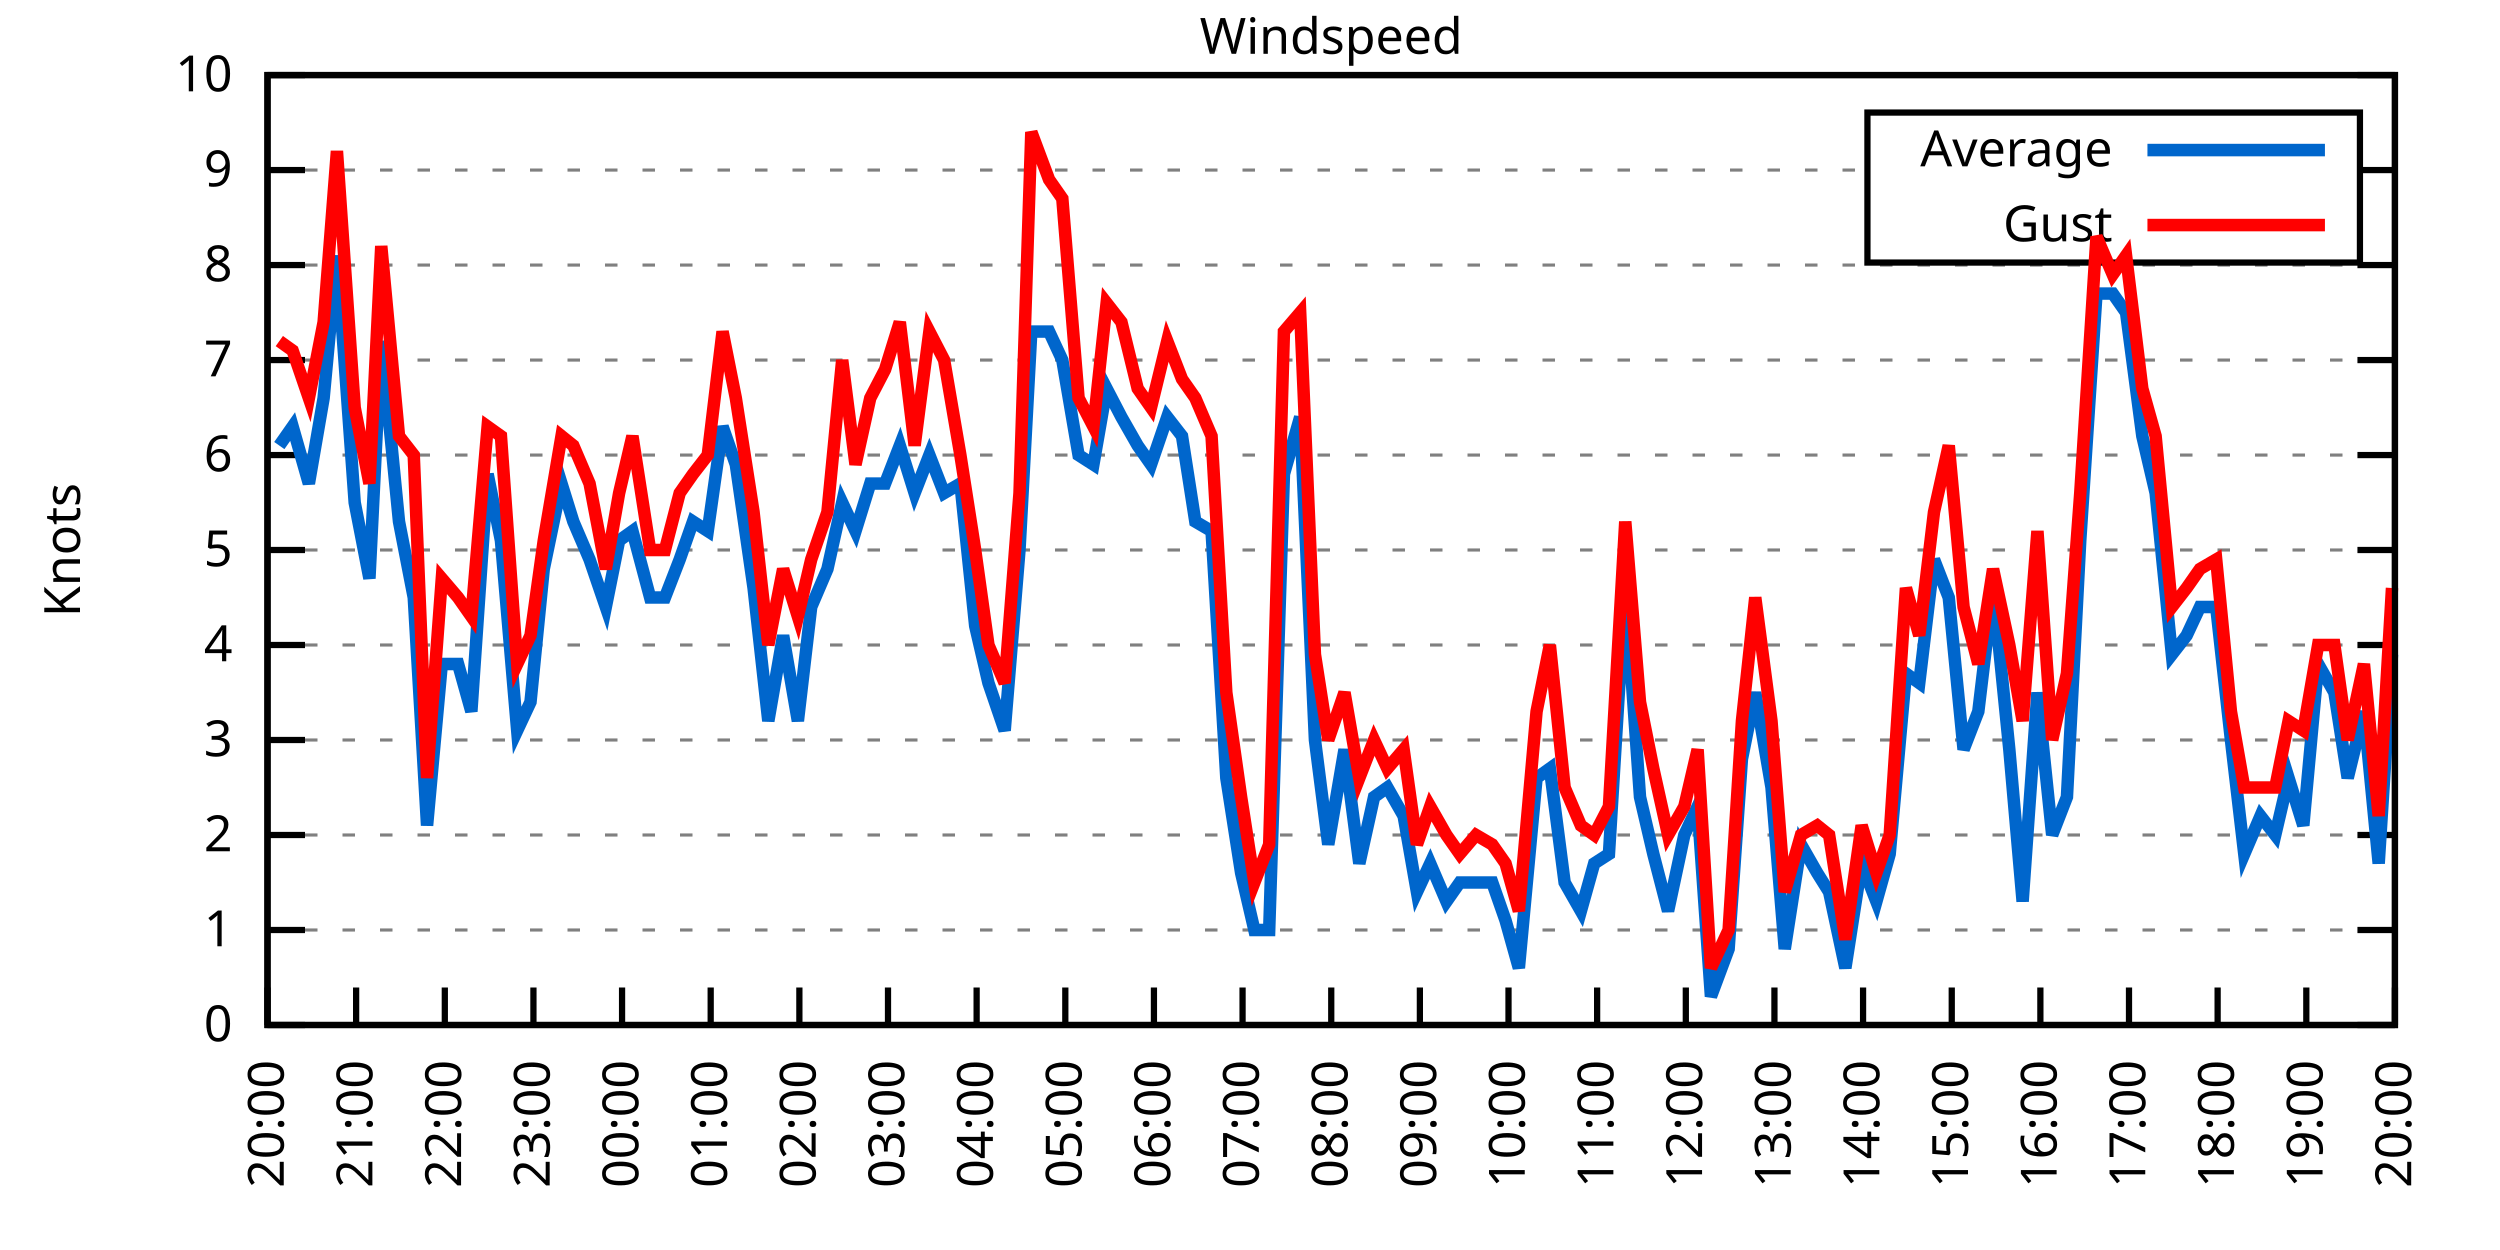
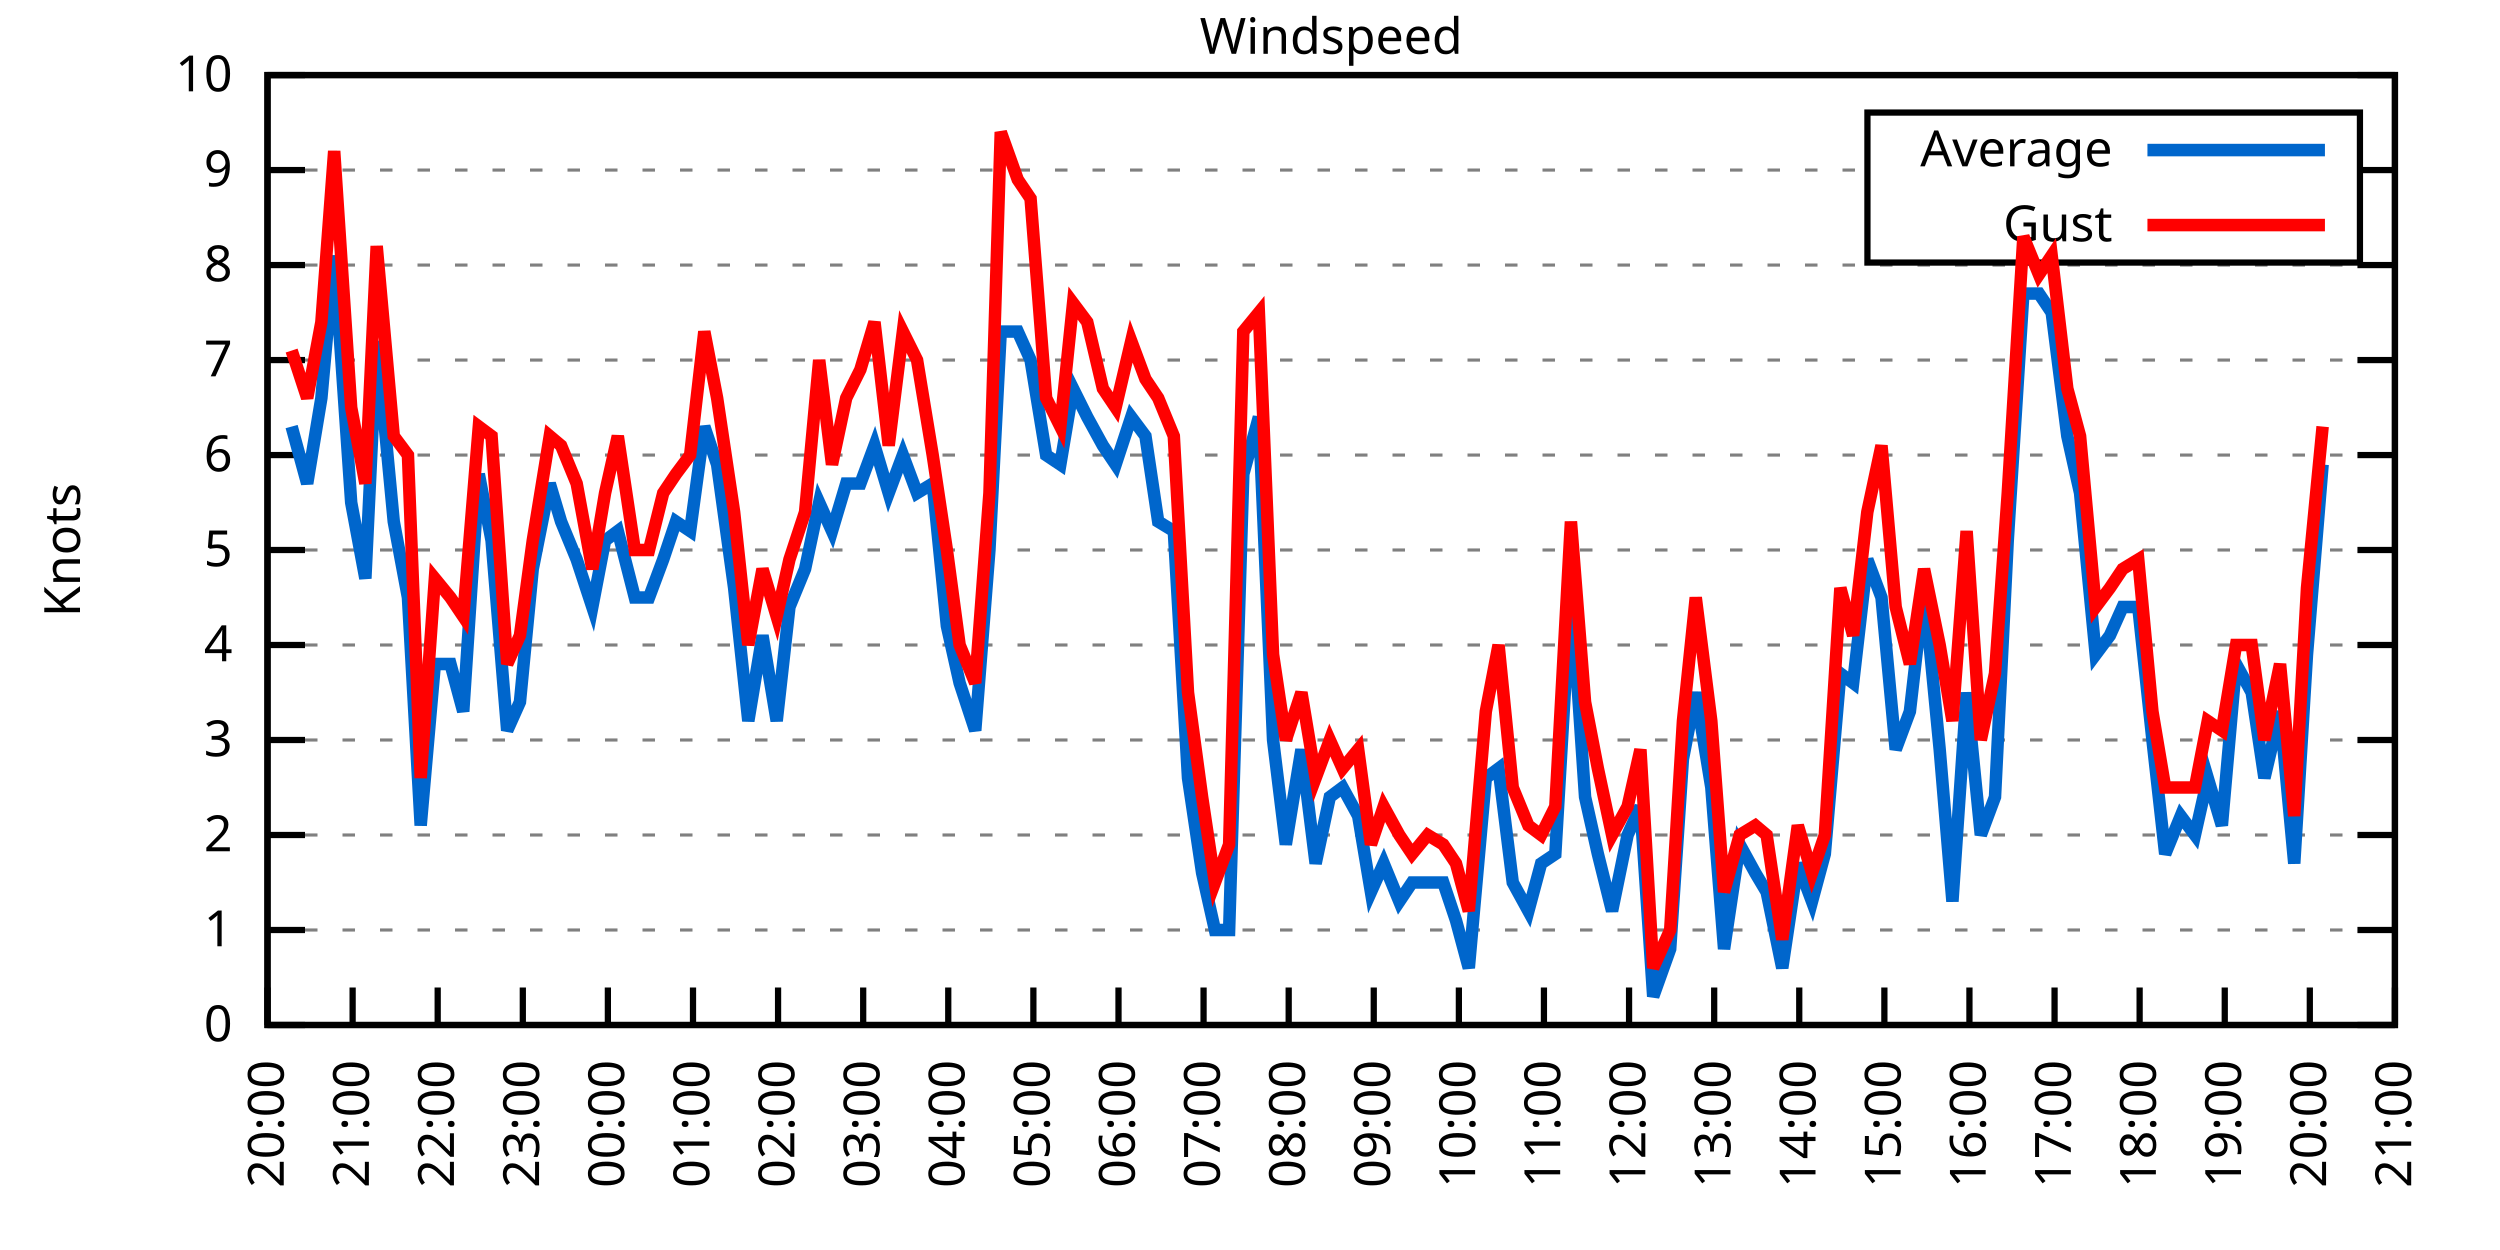
<svg xmlns="http://www.w3.org/2000/svg" xmlns:xlink="http://www.w3.org/1999/xlink" width="400" height="200" viewBox="0 0 400 200">
  <g id="gnuplot_canvas">
    <rect x="0" y="0" width="400" height="200" fill="none" />
    <defs>
      <circle id="gpDot" r="0.5" stroke-width="0.5" stroke="currentColor" />
      <path id="gpPt0" stroke-width="0.333" stroke="currentColor" d="M-1,0 h2 M0,-1 v2" />
      <path id="gpPt1" stroke-width="0.333" stroke="currentColor" d="M-1,-1 L1,1 M1,-1 L-1,1" />
      <path id="gpPt2" stroke-width="0.333" stroke="currentColor" d="M-1,0 L1,0 M0,-1 L0,1 M-1,-1 L1,1 M-1,1 L1,-1" />
      <rect id="gpPt3" stroke-width="0.333" stroke="currentColor" x="-1" y="-1" width="2" height="2" />
      <rect id="gpPt4" stroke-width="0.333" stroke="currentColor" fill="currentColor" x="-1" y="-1" width="2" height="2" />
      <circle id="gpPt5" stroke-width="0.333" stroke="currentColor" cx="0" cy="0" r="1" />
      <use xlink:href="#gpPt5" id="gpPt6" fill="currentColor" stroke="none" />
      <path id="gpPt7" stroke-width="0.333" stroke="currentColor" d="M0,-1.33 L-1.33,0.67 L1.33,0.67 z" />
      <use xlink:href="#gpPt7" id="gpPt8" fill="currentColor" stroke="none" />
      <use xlink:href="#gpPt7" id="gpPt9" stroke="currentColor" transform="rotate(180)" />
      <use xlink:href="#gpPt9" id="gpPt10" fill="currentColor" stroke="none" />
      <use xlink:href="#gpPt3" id="gpPt11" stroke="currentColor" transform="rotate(45)" />
      <use xlink:href="#gpPt11" id="gpPt12" fill="currentColor" stroke="none" />
      <path id="gpPt13" stroke-width="0.333" stroke="currentColor" d="M0,1.330 L1.265,0.411 L0.782,-1.067 L-0.782,-1.076 L-1.265,0.411 z" />
      <use xlink:href="#gpPt13" id="gpPt14" fill="currentColor" stroke="none" />
      <filter id="textbox" filterUnits="objectBoundingBox" x="0" y="0" height="1" width="1">
        <feFlood flood-color="white" flood-opacity="1" result="bgnd" />
        <feComposite in="SourceGraphic" in2="bgnd" operator="atop" />
      </filter>
      <filter id="greybox" filterUnits="objectBoundingBox" x="0" y="0" height="1" width="1">
        <feFlood flood-color="lightgrey" flood-opacity="1" result="grey" />
        <feComposite in="SourceGraphic" in2="grey" operator="atop" />
      </filter>
    </defs>
    <g fill="none" color="white" stroke="currentColor" stroke-width="1.00" stroke-linecap="butt" stroke-linejoin="miter">
</g>
    <g fill="none" color="black" stroke="currentColor" stroke-width="1.00" stroke-linecap="butt" stroke-linejoin="miter">
      <g stroke="none" shape-rendering="crispEdges">
        <polygon fill="rgb(255, 255, 255)" points="42.80,164.00 383.18,164.00 383.18,12.02 42.80,12.02 " />
      </g>
    </g>
    <g fill="none" color="black" stroke="currentColor" stroke-width="1.00" stroke-linecap="butt" stroke-linejoin="miter">
</g>
    <g fill="none" color="black" stroke="black" stroke-width="0.50" stroke-linecap="butt" stroke-linejoin="miter">
</g>
    <g fill="none" color="gray" stroke="currentColor" stroke-width="0.50" stroke-linecap="butt" stroke-linejoin="miter">
      <path stroke="gray" stroke-dasharray="2,4" class="gridline" d="M42.80,164.00 L383.19,164.00  " />
    </g>
    <g fill="none" color="gray" stroke="gray" stroke-width="1.00" stroke-linecap="butt" stroke-linejoin="miter">
</g>
    <g fill="none" color="black" stroke="currentColor" stroke-width="1.00" stroke-linecap="butt" stroke-linejoin="miter">
      <path stroke="black" d="M42.80,164.00 L48.80,164.00 M383.19,164.00 L377.19,164.00  " />
      <g transform="translate(37.20,166.60)" stroke="none" fill="black" font-family="Sans" font-size="8.00" text-anchor="end">
        <text>
          <tspan font-family="Sans"> 0</tspan>
        </text>
      </g>
    </g>
    <g fill="none" color="black" stroke="currentColor" stroke-width="1.00" stroke-linecap="butt" stroke-linejoin="miter">
</g>
    <g fill="none" color="black" stroke="black" stroke-width="0.50" stroke-linecap="butt" stroke-linejoin="miter">
</g>
    <g fill="none" color="gray" stroke="currentColor" stroke-width="0.50" stroke-linecap="butt" stroke-linejoin="miter">
      <path stroke="gray" stroke-dasharray="2,4" class="gridline" d="M42.80,148.80 L383.19,148.80  " />
    </g>
    <g fill="none" color="gray" stroke="gray" stroke-width="1.00" stroke-linecap="butt" stroke-linejoin="miter">
</g>
    <g fill="none" color="black" stroke="currentColor" stroke-width="1.00" stroke-linecap="butt" stroke-linejoin="miter">
      <path stroke="black" d="M42.80,148.80 L48.80,148.80 M383.19,148.80 L377.19,148.80  " />
      <g transform="translate(37.20,151.40)" stroke="none" fill="black" font-family="Sans" font-size="8.00" text-anchor="end">
        <text>
          <tspan font-family="Sans"> 1</tspan>
        </text>
      </g>
    </g>
    <g fill="none" color="black" stroke="currentColor" stroke-width="1.00" stroke-linecap="butt" stroke-linejoin="miter">
</g>
    <g fill="none" color="black" stroke="black" stroke-width="0.50" stroke-linecap="butt" stroke-linejoin="miter">
</g>
    <g fill="none" color="gray" stroke="currentColor" stroke-width="0.50" stroke-linecap="butt" stroke-linejoin="miter">
      <path stroke="gray" stroke-dasharray="2,4" class="gridline" d="M42.80,133.60 L383.19,133.60  " />
    </g>
    <g fill="none" color="gray" stroke="gray" stroke-width="1.00" stroke-linecap="butt" stroke-linejoin="miter">
</g>
    <g fill="none" color="black" stroke="currentColor" stroke-width="1.00" stroke-linecap="butt" stroke-linejoin="miter">
      <path stroke="black" d="M42.80,133.60 L48.80,133.60 M383.19,133.60 L377.19,133.60  " />
      <g transform="translate(37.20,136.20)" stroke="none" fill="black" font-family="Sans" font-size="8.00" text-anchor="end">
        <text>
          <tspan font-family="Sans"> 2</tspan>
        </text>
      </g>
    </g>
    <g fill="none" color="black" stroke="currentColor" stroke-width="1.00" stroke-linecap="butt" stroke-linejoin="miter">
</g>
    <g fill="none" color="black" stroke="black" stroke-width="0.50" stroke-linecap="butt" stroke-linejoin="miter">
</g>
    <g fill="none" color="gray" stroke="currentColor" stroke-width="0.50" stroke-linecap="butt" stroke-linejoin="miter">
      <path stroke="gray" stroke-dasharray="2,4" class="gridline" d="M42.80,118.40 L383.19,118.40  " />
    </g>
    <g fill="none" color="gray" stroke="gray" stroke-width="1.00" stroke-linecap="butt" stroke-linejoin="miter">
</g>
    <g fill="none" color="black" stroke="currentColor" stroke-width="1.00" stroke-linecap="butt" stroke-linejoin="miter">
      <path stroke="black" d="M42.80,118.40 L48.80,118.40 M383.19,118.40 L377.19,118.40  " />
      <g transform="translate(37.20,121.00)" stroke="none" fill="black" font-family="Sans" font-size="8.00" text-anchor="end">
        <text>
          <tspan font-family="Sans"> 3</tspan>
        </text>
      </g>
    </g>
    <g fill="none" color="black" stroke="currentColor" stroke-width="1.00" stroke-linecap="butt" stroke-linejoin="miter">
</g>
    <g fill="none" color="black" stroke="black" stroke-width="0.50" stroke-linecap="butt" stroke-linejoin="miter">
</g>
    <g fill="none" color="gray" stroke="currentColor" stroke-width="0.50" stroke-linecap="butt" stroke-linejoin="miter">
      <path stroke="gray" stroke-dasharray="2,4" class="gridline" d="M42.80,103.20 L383.19,103.20  " />
    </g>
    <g fill="none" color="gray" stroke="gray" stroke-width="1.00" stroke-linecap="butt" stroke-linejoin="miter">
</g>
    <g fill="none" color="black" stroke="currentColor" stroke-width="1.00" stroke-linecap="butt" stroke-linejoin="miter">
      <path stroke="black" d="M42.80,103.20 L48.80,103.20 M383.19,103.20 L377.19,103.20  " />
      <g transform="translate(37.20,105.80)" stroke="none" fill="black" font-family="Sans" font-size="8.00" text-anchor="end">
        <text>
          <tspan font-family="Sans"> 4</tspan>
        </text>
      </g>
    </g>
    <g fill="none" color="black" stroke="currentColor" stroke-width="1.00" stroke-linecap="butt" stroke-linejoin="miter">
</g>
    <g fill="none" color="black" stroke="black" stroke-width="0.50" stroke-linecap="butt" stroke-linejoin="miter">
</g>
    <g fill="none" color="gray" stroke="currentColor" stroke-width="0.50" stroke-linecap="butt" stroke-linejoin="miter">
      <path stroke="gray" stroke-dasharray="2,4" class="gridline" d="M42.80,88.00 L383.19,88.00  " />
    </g>
    <g fill="none" color="gray" stroke="gray" stroke-width="1.00" stroke-linecap="butt" stroke-linejoin="miter">
</g>
    <g fill="none" color="black" stroke="currentColor" stroke-width="1.00" stroke-linecap="butt" stroke-linejoin="miter">
      <path stroke="black" d="M42.80,88.00 L48.80,88.00 M383.19,88.00 L377.19,88.00  " />
      <g transform="translate(37.20,90.60)" stroke="none" fill="black" font-family="Sans" font-size="8.00" text-anchor="end">
        <text>
          <tspan font-family="Sans"> 5</tspan>
        </text>
      </g>
    </g>
    <g fill="none" color="black" stroke="currentColor" stroke-width="1.00" stroke-linecap="butt" stroke-linejoin="miter">
</g>
    <g fill="none" color="black" stroke="black" stroke-width="0.50" stroke-linecap="butt" stroke-linejoin="miter">
</g>
    <g fill="none" color="gray" stroke="currentColor" stroke-width="0.50" stroke-linecap="butt" stroke-linejoin="miter">
      <path stroke="gray" stroke-dasharray="2,4" class="gridline" d="M42.80,72.81 L383.19,72.81  " />
    </g>
    <g fill="none" color="gray" stroke="gray" stroke-width="1.00" stroke-linecap="butt" stroke-linejoin="miter">
</g>
    <g fill="none" color="black" stroke="currentColor" stroke-width="1.00" stroke-linecap="butt" stroke-linejoin="miter">
      <path stroke="black" d="M42.80,72.81 L48.80,72.81 M383.19,72.81 L377.19,72.81  " />
      <g transform="translate(37.20,75.41)" stroke="none" fill="black" font-family="Sans" font-size="8.00" text-anchor="end">
        <text>
          <tspan font-family="Sans"> 6</tspan>
        </text>
      </g>
    </g>
    <g fill="none" color="black" stroke="currentColor" stroke-width="1.00" stroke-linecap="butt" stroke-linejoin="miter">
</g>
    <g fill="none" color="black" stroke="black" stroke-width="0.50" stroke-linecap="butt" stroke-linejoin="miter">
</g>
    <g fill="none" color="gray" stroke="currentColor" stroke-width="0.50" stroke-linecap="butt" stroke-linejoin="miter">
      <path stroke="gray" stroke-dasharray="2,4" class="gridline" d="M42.80,57.61 L383.19,57.61  " />
    </g>
    <g fill="none" color="gray" stroke="gray" stroke-width="1.00" stroke-linecap="butt" stroke-linejoin="miter">
</g>
    <g fill="none" color="black" stroke="currentColor" stroke-width="1.00" stroke-linecap="butt" stroke-linejoin="miter">
      <path stroke="black" d="M42.80,57.61 L48.80,57.61 M383.19,57.61 L377.19,57.61  " />
      <g transform="translate(37.20,60.21)" stroke="none" fill="black" font-family="Sans" font-size="8.00" text-anchor="end">
        <text>
          <tspan font-family="Sans"> 7</tspan>
        </text>
      </g>
    </g>
    <g fill="none" color="black" stroke="currentColor" stroke-width="1.00" stroke-linecap="butt" stroke-linejoin="miter">
</g>
    <g fill="none" color="black" stroke="black" stroke-width="0.50" stroke-linecap="butt" stroke-linejoin="miter">
</g>
    <g fill="none" color="gray" stroke="currentColor" stroke-width="0.50" stroke-linecap="butt" stroke-linejoin="miter">
      <path stroke="gray" stroke-dasharray="2,4" class="gridline" d="M42.80,42.41 L383.19,42.41  " />
    </g>
    <g fill="none" color="gray" stroke="gray" stroke-width="1.00" stroke-linecap="butt" stroke-linejoin="miter">
</g>
    <g fill="none" color="black" stroke="currentColor" stroke-width="1.00" stroke-linecap="butt" stroke-linejoin="miter">
      <path stroke="black" d="M42.80,42.41 L48.80,42.41 M383.19,42.41 L377.19,42.41  " />
      <g transform="translate(37.20,45.01)" stroke="none" fill="black" font-family="Sans" font-size="8.00" text-anchor="end">
        <text>
          <tspan font-family="Sans"> 8</tspan>
        </text>
      </g>
    </g>
    <g fill="none" color="black" stroke="currentColor" stroke-width="1.00" stroke-linecap="butt" stroke-linejoin="miter">
</g>
    <g fill="none" color="black" stroke="black" stroke-width="0.50" stroke-linecap="butt" stroke-linejoin="miter">
</g>
    <g fill="none" color="gray" stroke="currentColor" stroke-width="0.50" stroke-linecap="butt" stroke-linejoin="miter">
      <path stroke="gray" stroke-dasharray="2,4" class="gridline" d="M42.80,27.21 L298.79,27.21 M377.59,27.21 L383.19,27.21  " />
    </g>
    <g fill="none" color="gray" stroke="gray" stroke-width="1.00" stroke-linecap="butt" stroke-linejoin="miter">
</g>
    <g fill="none" color="black" stroke="currentColor" stroke-width="1.00" stroke-linecap="butt" stroke-linejoin="miter">
      <path stroke="black" d="M42.80,27.21 L48.80,27.21 M383.19,27.21 L377.19,27.21  " />
      <g transform="translate(37.20,29.81)" stroke="none" fill="black" font-family="Sans" font-size="8.00" text-anchor="end">
        <text>
          <tspan font-family="Sans"> 9</tspan>
        </text>
      </g>
    </g>
    <g fill="none" color="black" stroke="currentColor" stroke-width="1.00" stroke-linecap="butt" stroke-linejoin="miter">
</g>
    <g fill="none" color="black" stroke="black" stroke-width="0.50" stroke-linecap="butt" stroke-linejoin="miter">
</g>
    <g fill="none" color="gray" stroke="currentColor" stroke-width="0.50" stroke-linecap="butt" stroke-linejoin="miter">
      <path stroke="gray" stroke-dasharray="2,4" class="gridline" d="M42.80,12.01 L383.19,12.01  " />
    </g>
    <g fill="none" color="gray" stroke="gray" stroke-width="1.00" stroke-linecap="butt" stroke-linejoin="miter">
</g>
    <g fill="none" color="black" stroke="currentColor" stroke-width="1.00" stroke-linecap="butt" stroke-linejoin="miter">
      <path stroke="black" d="M42.80,12.01 L48.80,12.01 M383.19,12.01 L377.19,12.01  " />
      <g transform="translate(37.20,14.61)" stroke="none" fill="black" font-family="Sans" font-size="8.00" text-anchor="end">
        <text>
          <tspan font-family="Sans"> 10</tspan>
        </text>
      </g>
    </g>
    <g fill="none" color="black" stroke="currentColor" stroke-width="1.00" stroke-linecap="butt" stroke-linejoin="miter">
      <path stroke="black" d="M42.80,164.00 L42.80,158.00  " />
      <g transform="translate(45.40,169.60) rotate(270.00)" stroke="none" fill="black" font-family="Sans" font-size="8.00" text-anchor="end">
        <text>
          <tspan font-family="Sans">20:00</tspan>
        </text>
      </g>
    </g>
    <g fill="none" color="black" stroke="currentColor" stroke-width="1.00" stroke-linecap="butt" stroke-linejoin="miter">
-       <path stroke="black" d="M56.98,164.00 L56.98,158.00  " />
-       <g transform="translate(59.58,169.60) rotate(270.00)" stroke="none" fill="black" font-family="Sans" font-size="8.00" text-anchor="end">
+       <path stroke="black" d="M56.42,164.00 L56.42,158.00  " />
+       <g transform="translate(59.02,169.60) rotate(270.00)" stroke="none" fill="black" font-family="Sans" font-size="8.00" text-anchor="end">
        <text>
          <tspan font-family="Sans">21:00</tspan>
        </text>
      </g>
    </g>
    <g fill="none" color="black" stroke="currentColor" stroke-width="1.00" stroke-linecap="butt" stroke-linejoin="miter">
-       <path stroke="black" d="M71.17,164.00 L71.17,158.00  " />
-       <g transform="translate(73.77,169.60) rotate(270.00)" stroke="none" fill="black" font-family="Sans" font-size="8.00" text-anchor="end">
+       <path stroke="black" d="M70.03,164.00 L70.03,158.00  " />
+       <g transform="translate(72.63,169.60) rotate(270.00)" stroke="none" fill="black" font-family="Sans" font-size="8.00" text-anchor="end">
        <text>
          <tspan font-family="Sans">22:00</tspan>
        </text>
      </g>
    </g>
    <g fill="none" color="black" stroke="currentColor" stroke-width="1.00" stroke-linecap="butt" stroke-linejoin="miter">
-       <path stroke="black" d="M85.35,164.00 L85.35,158.00  " />
-       <g transform="translate(87.95,169.60) rotate(270.00)" stroke="none" fill="black" font-family="Sans" font-size="8.00" text-anchor="end">
+       <path stroke="black" d="M83.65,164.00 L83.65,158.00  " />
+       <g transform="translate(86.25,169.60) rotate(270.00)" stroke="none" fill="black" font-family="Sans" font-size="8.00" text-anchor="end">
        <text>
          <tspan font-family="Sans">23:00</tspan>
        </text>
      </g>
    </g>
    <g fill="none" color="black" stroke="currentColor" stroke-width="1.00" stroke-linecap="butt" stroke-linejoin="miter">
-       <path stroke="black" d="M99.53,164.00 L99.53,158.00  " />
-       <g transform="translate(102.13,169.60) rotate(270.00)" stroke="none" fill="black" font-family="Sans" font-size="8.00" text-anchor="end">
+       <path stroke="black" d="M97.26,164.00 L97.26,158.00  " />
+       <g transform="translate(99.86,169.60) rotate(270.00)" stroke="none" fill="black" font-family="Sans" font-size="8.00" text-anchor="end">
        <text>
          <tspan font-family="Sans">00:00</tspan>
        </text>
      </g>
    </g>
    <g fill="none" color="black" stroke="currentColor" stroke-width="1.00" stroke-linecap="butt" stroke-linejoin="miter">
-       <path stroke="black" d="M113.71,164.00 L113.71,158.00  " />
-       <g transform="translate(116.31,169.60) rotate(270.00)" stroke="none" fill="black" font-family="Sans" font-size="8.00" text-anchor="end">
+       <path stroke="black" d="M110.88,164.00 L110.88,158.00  " />
+       <g transform="translate(113.48,169.60) rotate(270.00)" stroke="none" fill="black" font-family="Sans" font-size="8.00" text-anchor="end">
        <text>
          <tspan font-family="Sans">01:00</tspan>
        </text>
      </g>
    </g>
    <g fill="none" color="black" stroke="currentColor" stroke-width="1.00" stroke-linecap="butt" stroke-linejoin="miter">
-       <path stroke="black" d="M127.90,164.00 L127.90,158.00  " />
-       <g transform="translate(130.50,169.60) rotate(270.00)" stroke="none" fill="black" font-family="Sans" font-size="8.00" text-anchor="end">
+       <path stroke="black" d="M124.49,164.00 L124.49,158.00  " />
+       <g transform="translate(127.09,169.60) rotate(270.00)" stroke="none" fill="black" font-family="Sans" font-size="8.00" text-anchor="end">
        <text>
          <tspan font-family="Sans">02:00</tspan>
        </text>
      </g>
    </g>
    <g fill="none" color="black" stroke="currentColor" stroke-width="1.00" stroke-linecap="butt" stroke-linejoin="miter">
-       <path stroke="black" d="M142.08,164.00 L142.08,158.00  " />
-       <g transform="translate(144.68,169.60) rotate(270.00)" stroke="none" fill="black" font-family="Sans" font-size="8.00" text-anchor="end">
+       <path stroke="black" d="M138.11,164.00 L138.11,158.00  " />
+       <g transform="translate(140.71,169.60) rotate(270.00)" stroke="none" fill="black" font-family="Sans" font-size="8.00" text-anchor="end">
        <text>
          <tspan font-family="Sans">03:00</tspan>
        </text>
      </g>
    </g>
    <g fill="none" color="black" stroke="currentColor" stroke-width="1.00" stroke-linecap="butt" stroke-linejoin="miter">
-       <path stroke="black" d="M156.26,164.00 L156.26,158.00  " />
-       <g transform="translate(158.86,169.60) rotate(270.00)" stroke="none" fill="black" font-family="Sans" font-size="8.00" text-anchor="end">
+       <path stroke="black" d="M151.72,164.00 L151.72,158.00  " />
+       <g transform="translate(154.32,169.60) rotate(270.00)" stroke="none" fill="black" font-family="Sans" font-size="8.00" text-anchor="end">
        <text>
          <tspan font-family="Sans">04:00</tspan>
        </text>
      </g>
    </g>
    <g fill="none" color="black" stroke="currentColor" stroke-width="1.00" stroke-linecap="butt" stroke-linejoin="miter">
-       <path stroke="black" d="M170.45,164.00 L170.45,158.00  " />
-       <g transform="translate(173.05,169.60) rotate(270.00)" stroke="none" fill="black" font-family="Sans" font-size="8.00" text-anchor="end">
+       <path stroke="black" d="M165.34,164.00 L165.34,158.00  " />
+       <g transform="translate(167.94,169.60) rotate(270.00)" stroke="none" fill="black" font-family="Sans" font-size="8.00" text-anchor="end">
        <text>
          <tspan font-family="Sans">05:00</tspan>
        </text>
      </g>
    </g>
    <g fill="none" color="black" stroke="currentColor" stroke-width="1.00" stroke-linecap="butt" stroke-linejoin="miter">
-       <path stroke="black" d="M184.63,164.00 L184.63,158.00  " />
-       <g transform="translate(187.23,169.60) rotate(270.00)" stroke="none" fill="black" font-family="Sans" font-size="8.00" text-anchor="end">
+       <path stroke="black" d="M178.96,164.00 L178.96,158.00  " />
+       <g transform="translate(181.56,169.60) rotate(270.00)" stroke="none" fill="black" font-family="Sans" font-size="8.00" text-anchor="end">
        <text>
          <tspan font-family="Sans">06:00</tspan>
        </text>
      </g>
    </g>
    <g fill="none" color="black" stroke="currentColor" stroke-width="1.00" stroke-linecap="butt" stroke-linejoin="miter">
-       <path stroke="black" d="M198.81,164.00 L198.81,158.00  " />
-       <g transform="translate(201.41,169.60) rotate(270.00)" stroke="none" fill="black" font-family="Sans" font-size="8.00" text-anchor="end">
+       <path stroke="black" d="M192.57,164.00 L192.57,158.00  " />
+       <g transform="translate(195.17,169.60) rotate(270.00)" stroke="none" fill="black" font-family="Sans" font-size="8.00" text-anchor="end">
        <text>
          <tspan font-family="Sans">07:00</tspan>
        </text>
      </g>
    </g>
    <g fill="none" color="black" stroke="currentColor" stroke-width="1.00" stroke-linecap="butt" stroke-linejoin="miter">
-       <path stroke="black" d="M213.00,164.00 L213.00,158.00  " />
-       <g transform="translate(215.60,169.60) rotate(270.00)" stroke="none" fill="black" font-family="Sans" font-size="8.00" text-anchor="end">
+       <path stroke="black" d="M206.19,164.00 L206.19,158.00  " />
+       <g transform="translate(208.79,169.60) rotate(270.00)" stroke="none" fill="black" font-family="Sans" font-size="8.00" text-anchor="end">
        <text>
          <tspan font-family="Sans">08:00</tspan>
        </text>
      </g>
    </g>
    <g fill="none" color="black" stroke="currentColor" stroke-width="1.00" stroke-linecap="butt" stroke-linejoin="miter">
-       <path stroke="black" d="M227.18,164.00 L227.18,158.00  " />
-       <g transform="translate(229.78,169.60) rotate(270.00)" stroke="none" fill="black" font-family="Sans" font-size="8.00" text-anchor="end">
+       <path stroke="black" d="M219.80,164.00 L219.80,158.00  " />
+       <g transform="translate(222.40,169.60) rotate(270.00)" stroke="none" fill="black" font-family="Sans" font-size="8.00" text-anchor="end">
        <text>
          <tspan font-family="Sans">09:00</tspan>
        </text>
      </g>
    </g>
    <g fill="none" color="black" stroke="currentColor" stroke-width="1.00" stroke-linecap="butt" stroke-linejoin="miter">
-       <path stroke="black" d="M241.36,164.00 L241.36,158.00  " />
-       <g transform="translate(243.96,169.60) rotate(270.00)" stroke="none" fill="black" font-family="Sans" font-size="8.00" text-anchor="end">
+       <path stroke="black" d="M233.42,164.00 L233.42,158.00  " />
+       <g transform="translate(236.02,169.60) rotate(270.00)" stroke="none" fill="black" font-family="Sans" font-size="8.00" text-anchor="end">
        <text>
          <tspan font-family="Sans">10:00</tspan>
        </text>
      </g>
    </g>
    <g fill="none" color="black" stroke="currentColor" stroke-width="1.00" stroke-linecap="butt" stroke-linejoin="miter">
-       <path stroke="black" d="M255.54,164.00 L255.54,158.00  " />
-       <g transform="translate(258.14,169.60) rotate(270.00)" stroke="none" fill="black" font-family="Sans" font-size="8.00" text-anchor="end">
+       <path stroke="black" d="M247.03,164.00 L247.03,158.00  " />
+       <g transform="translate(249.63,169.60) rotate(270.00)" stroke="none" fill="black" font-family="Sans" font-size="8.00" text-anchor="end">
        <text>
          <tspan font-family="Sans">11:00</tspan>
        </text>
      </g>
    </g>
    <g fill="none" color="black" stroke="currentColor" stroke-width="1.00" stroke-linecap="butt" stroke-linejoin="miter">
-       <path stroke="black" d="M269.73,164.00 L269.73,158.00  " />
-       <g transform="translate(272.33,169.60) rotate(270.00)" stroke="none" fill="black" font-family="Sans" font-size="8.00" text-anchor="end">
+       <path stroke="black" d="M260.65,164.00 L260.65,158.00  " />
+       <g transform="translate(263.25,169.60) rotate(270.00)" stroke="none" fill="black" font-family="Sans" font-size="8.00" text-anchor="end">
        <text>
          <tspan font-family="Sans">12:00</tspan>
        </text>
      </g>
    </g>
    <g fill="none" color="black" stroke="currentColor" stroke-width="1.00" stroke-linecap="butt" stroke-linejoin="miter">
-       <path stroke="black" d="M283.91,164.00 L283.91,158.00  " />
-       <g transform="translate(286.51,169.60) rotate(270.00)" stroke="none" fill="black" font-family="Sans" font-size="8.00" text-anchor="end">
+       <path stroke="black" d="M274.27,164.00 L274.27,158.00  " />
+       <g transform="translate(276.87,169.60) rotate(270.00)" stroke="none" fill="black" font-family="Sans" font-size="8.00" text-anchor="end">
        <text>
          <tspan font-family="Sans">13:00</tspan>
        </text>
      </g>
    </g>
    <g fill="none" color="black" stroke="currentColor" stroke-width="1.00" stroke-linecap="butt" stroke-linejoin="miter">
-       <path stroke="black" d="M298.09,164.00 L298.09,158.00  " />
-       <g transform="translate(300.69,169.60) rotate(270.00)" stroke="none" fill="black" font-family="Sans" font-size="8.00" text-anchor="end">
+       <path stroke="black" d="M287.88,164.00 L287.88,158.00  " />
+       <g transform="translate(290.48,169.60) rotate(270.00)" stroke="none" fill="black" font-family="Sans" font-size="8.00" text-anchor="end">
        <text>
          <tspan font-family="Sans">14:00</tspan>
        </text>
      </g>
    </g>
    <g fill="none" color="black" stroke="currentColor" stroke-width="1.00" stroke-linecap="butt" stroke-linejoin="miter">
-       <path stroke="black" d="M312.28,164.00 L312.28,158.00  " />
-       <g transform="translate(314.88,169.60) rotate(270.00)" stroke="none" fill="black" font-family="Sans" font-size="8.00" text-anchor="end">
+       <path stroke="black" d="M301.50,164.00 L301.50,158.00  " />
+       <g transform="translate(304.10,169.60) rotate(270.00)" stroke="none" fill="black" font-family="Sans" font-size="8.00" text-anchor="end">
        <text>
          <tspan font-family="Sans">15:00</tspan>
        </text>
      </g>
    </g>
    <g fill="none" color="black" stroke="currentColor" stroke-width="1.00" stroke-linecap="butt" stroke-linejoin="miter">
-       <path stroke="black" d="M326.46,164.00 L326.46,158.00  " />
-       <g transform="translate(329.06,169.60) rotate(270.00)" stroke="none" fill="black" font-family="Sans" font-size="8.00" text-anchor="end">
+       <path stroke="black" d="M315.11,164.00 L315.11,158.00  " />
+       <g transform="translate(317.71,169.60) rotate(270.00)" stroke="none" fill="black" font-family="Sans" font-size="8.00" text-anchor="end">
        <text>
          <tspan font-family="Sans">16:00</tspan>
        </text>
      </g>
    </g>
    <g fill="none" color="black" stroke="currentColor" stroke-width="1.00" stroke-linecap="butt" stroke-linejoin="miter">
-       <path stroke="black" d="M340.64,164.00 L340.64,158.00  " />
-       <g transform="translate(343.24,169.60) rotate(270.00)" stroke="none" fill="black" font-family="Sans" font-size="8.00" text-anchor="end">
+       <path stroke="black" d="M328.73,164.00 L328.73,158.00  " />
+       <g transform="translate(331.33,169.60) rotate(270.00)" stroke="none" fill="black" font-family="Sans" font-size="8.00" text-anchor="end">
        <text>
          <tspan font-family="Sans">17:00</tspan>
        </text>
      </g>
    </g>
    <g fill="none" color="black" stroke="currentColor" stroke-width="1.00" stroke-linecap="butt" stroke-linejoin="miter">
-       <path stroke="black" d="M354.82,164.00 L354.82,158.00  " />
-       <g transform="translate(357.42,169.60) rotate(270.00)" stroke="none" fill="black" font-family="Sans" font-size="8.00" text-anchor="end">
+       <path stroke="black" d="M342.34,164.00 L342.34,158.00  " />
+       <g transform="translate(344.94,169.60) rotate(270.00)" stroke="none" fill="black" font-family="Sans" font-size="8.00" text-anchor="end">
        <text>
          <tspan font-family="Sans">18:00</tspan>
        </text>
      </g>
    </g>
    <g fill="none" color="black" stroke="currentColor" stroke-width="1.00" stroke-linecap="butt" stroke-linejoin="miter">
-       <path stroke="black" d="M369.01,164.00 L369.01,158.00  " />
-       <g transform="translate(371.61,169.60) rotate(270.00)" stroke="none" fill="black" font-family="Sans" font-size="8.00" text-anchor="end">
+       <path stroke="black" d="M355.96,164.00 L355.96,158.00  " />
+       <g transform="translate(358.56,169.60) rotate(270.00)" stroke="none" fill="black" font-family="Sans" font-size="8.00" text-anchor="end">
        <text>
          <tspan font-family="Sans">19:00</tspan>
+         </text>
+       </g>
+     </g>
+     <g fill="none" color="black" stroke="currentColor" stroke-width="1.00" stroke-linecap="butt" stroke-linejoin="miter">
+       <path stroke="black" d="M369.57,164.00 L369.57,158.00  " />
+       <g transform="translate(372.17,169.60) rotate(270.00)" stroke="none" fill="black" font-family="Sans" font-size="8.00" text-anchor="end">
+         <text>
+           <tspan font-family="Sans">20:00</tspan>
        </text>
      </g>
    </g>
    <g fill="none" color="black" stroke="currentColor" stroke-width="1.00" stroke-linecap="butt" stroke-linejoin="miter">
      <path stroke="black" d="M383.19,164.00 L383.19,158.00  " />
      <g transform="translate(385.79,169.60) rotate(270.00)" stroke="none" fill="black" font-family="Sans" font-size="8.00" text-anchor="end">
        <text>
-           <tspan font-family="Sans">20:00</tspan>
+           <tspan font-family="Sans">21:00</tspan>
        </text>
      </g>
    </g>
    <g fill="none" color="black" stroke="currentColor" stroke-width="1.00" stroke-linecap="butt" stroke-linejoin="miter">
</g>
    <g fill="none" color="black" stroke="currentColor" stroke-width="1.00" stroke-linecap="butt" stroke-linejoin="miter">
      <path stroke="black" d="M42.80,12.01 L42.80,164.00 L383.19,164.00 L383.19,12.01 L42.80,12.01 Z  " />
    </g>
    <g fill="none" color="black" stroke="currentColor" stroke-width="1.00" stroke-linecap="butt" stroke-linejoin="miter">
</g>
    <g fill="none" color="black" stroke="currentColor" stroke-width="1.00" stroke-linecap="butt" stroke-linejoin="miter">
      <path stroke="black" d="M298.79,42.01 L298.79,18.01 L377.59,18.01 L377.59,42.01 L298.79,42.01 Z  " />
    </g>
    <g id="Windspeed_plot_1">
      <g fill="none" color="white" stroke="black" stroke-width="2.00" stroke-linecap="butt" stroke-linejoin="miter">
</g>
      <g fill="none" color="black" stroke="currentColor" stroke-width="2.00" stroke-linecap="butt" stroke-linejoin="miter">
        <g transform="translate(337.99,26.61)" stroke="none" fill="black" font-family="Sans" font-size="8.00" text-anchor="end">
          <text>
            <tspan font-family="Sans">Average</tspan>
          </text>
        </g>
      </g>
      <g fill="none" color="black" stroke="currentColor" stroke-width="2.00" stroke-linecap="butt" stroke-linejoin="miter">
-         <path stroke="rgb(  0, 102, 204)" d="M343.59,24.01 L371.99,24.01 M44.69,71.29 L46.82,68.25 L49.42,77.37 L51.78,63.69 L53.91,40.89 L56.75,80.41   L59.11,92.56 L61.00,54.57 L63.84,83.45 L66.20,95.60 L68.33,132.08 L70.69,106.24 L73.29,106.24 L75.42,113.84   L78.02,75.85 L80.15,86.49 L82.75,116.88 L84.88,112.32 L87.00,91.04 L89.84,77.37 L91.73,83.45 L94.33,89.52   L96.93,97.12 L99.06,86.49 L101.19,84.97 L104.02,95.60 L106.39,95.60 L108.75,89.52 L110.88,83.45 L113.24,84.97   L115.61,68.25 L117.73,74.33 L120.57,94.08 L122.93,115.36 L125.30,101.68 L127.66,115.36 L129.79,97.12 L132.39,91.04   L134.75,80.41 L136.88,84.97 L139.24,77.37 L141.61,77.37 L143.97,71.29 L146.34,78.89 L148.70,72.81 L151.06,78.89   L153.66,77.37 L156.03,100.16 L158.15,109.28 L160.75,116.88 L163.12,88.00 L165.01,53.05 L167.85,53.05 L169.97,57.61   L172.57,72.81 L174.94,74.33 L177.06,62.17 L179.43,66.73 L182.03,71.29 L184.16,74.33 L186.76,66.73 L189.12,69.77   L191.25,83.45 L193.85,84.97 L196.21,124.48 L198.58,139.68 L200.70,148.80 L203.07,148.80 L205.43,75.85 L208.03,66.73   L210.39,118.40 L212.52,135.12 L215.12,119.92 L217.49,138.16 L219.85,127.52 L221.98,126.00 L224.58,130.56 L226.71,142.72   L228.83,138.16 L231.43,144.24 L233.56,141.20 L236.16,141.20 L238.76,141.20 L240.89,147.28 L243.02,154.88 L245.85,124.48   L247.98,122.96 L250.34,141.20 L252.94,145.76 L255.07,138.16 L257.43,136.64 L260.04,94.08 L262.40,127.52 L264.53,136.64   L266.89,145.76 L269.49,133.60 L271.62,129.04 L273.75,159.44 L276.58,151.84 L278.71,121.44 L280.84,110.80 L283.44,126.00   L285.56,151.84 L288.16,135.12 L290.76,139.68 L292.66,142.72 L295.26,154.88 L297.86,138.16 L300.22,144.24 L302.35,136.64   L304.95,107.76 L307.08,109.28 L309.44,89.52 L311.80,95.60 L314.17,119.92 L316.53,113.84 L318.89,94.08 L321.49,119.92   L323.62,144.24 L325.99,110.80 L328.35,133.60 L330.71,127.52 L332.84,86.49 L335.44,46.97 L338.04,46.97 L340.17,50.01   L342.77,69.77 L344.90,78.89 L347.50,104.72 L349.86,101.68 L351.99,97.12 L354.59,97.12 L356.95,118.40 L359.08,136.64   L361.68,130.56 L364.04,133.60 L366.17,124.48 L368.53,132.08 L370.90,106.24 L373.50,110.80 L375.63,124.48 L378.23,113.84   L380.59,138.16 L382.72,104.72  " />
+         <path stroke="rgb(  0, 102, 204)" d="M343.59,24.01 L371.99,24.01 M46.66,68.25 L49.15,77.37 L51.42,63.69 L53.47,40.89 L56.19,80.41 L58.46,92.56   L60.27,54.57 L63.00,83.45 L65.27,95.60 L67.31,132.08 L69.58,106.24 L72.07,106.24 L74.12,113.84 L76.61,75.85   L78.65,86.49 L81.15,116.88 L83.19,112.32 L85.24,91.04 L87.96,77.37 L89.77,83.45 L92.27,89.52 L94.77,97.12   L96.81,86.49 L98.85,84.97 L101.57,95.60 L103.84,95.60 L106.11,89.52 L108.15,83.45 L110.42,84.97 L112.69,68.25   L114.74,74.33 L117.46,94.08 L119.73,115.36 L122.00,101.68 L124.27,115.36 L126.31,97.12 L128.81,91.04 L131.07,80.41   L133.12,84.97 L135.39,77.37 L137.66,77.37 L139.92,71.29 L142.19,78.89 L144.46,72.81 L146.73,78.89 L149.23,77.37   L151.50,100.16 L153.54,109.28 L156.04,116.88 L158.31,88.00 L160.12,53.05 L162.84,53.05 L164.89,57.61 L167.38,72.81   L169.65,74.33 L171.69,62.17 L173.96,66.73 L176.46,71.29 L178.50,74.33 L181.00,66.73 L183.27,69.77 L185.31,83.45   L187.81,84.97 L190.08,124.48 L192.34,139.68 L194.39,148.80 L196.66,148.80 L198.93,75.85 L201.42,66.73 L203.69,118.40   L205.73,135.12 L208.23,119.92 L210.50,138.16 L212.77,127.52 L214.81,126.00 L217.31,130.56 L219.35,142.72 L221.39,138.16   L223.89,144.24 L225.93,141.20 L228.43,141.20 L230.92,141.20 L232.96,147.28 L235.01,154.88 L237.73,124.48 L239.77,122.96   L242.04,141.20 L244.54,145.76 L246.58,138.16 L248.85,136.64 L251.35,94.08 L253.61,127.52 L255.66,136.64 L257.93,145.76   L260.42,133.60 L262.47,129.04 L264.51,159.44 L267.23,151.84 L269.27,121.44 L271.32,110.80 L273.81,126.00 L275.85,151.84   L278.35,135.12 L280.85,139.68 L282.66,142.72 L285.16,154.88 L287.65,138.16 L289.92,144.24 L291.97,136.64 L294.46,107.76   L296.50,109.28 L298.77,89.52 L301.04,95.60 L303.31,119.92 L305.58,113.84 L307.85,94.08 L310.35,119.92 L312.39,144.24   L314.66,110.80 L316.93,133.60 L319.20,127.52 L321.24,86.49 L323.74,46.97 L326.23,46.97 L328.27,50.01 L330.77,69.77   L332.81,78.89 L335.31,104.72 L337.58,101.68 L339.62,97.12 L342.12,97.12 L344.39,118.40 L346.43,136.64 L348.92,130.56   L351.19,133.60 L353.24,124.48 L355.50,132.08 L357.77,106.24 L360.27,110.80 L362.31,124.48 L364.81,113.84 L367.08,138.16   L369.12,104.72 L371.62,74.33  " />
      </g>
    </g>
    <g id="Windspeed_plot_2">
      <g fill="none" color="black" stroke="currentColor" stroke-width="2.00" stroke-linecap="butt" stroke-linejoin="miter">
        <g transform="translate(337.99,38.61)" stroke="none" fill="black" font-family="Sans" font-size="8.00" text-anchor="end">
          <text>
            <tspan font-family="Sans">Gust</tspan>
          </text>
        </g>
      </g>
      <g fill="none" color="black" stroke="currentColor" stroke-width="2.00" stroke-linecap="butt" stroke-linejoin="miter">
-         <path stroke="rgb(255,   0,   0)" d="M343.59,36.01 L371.99,36.01 M44.69,54.57 L46.82,56.09 L49.42,63.69 L51.78,51.53 L53.91,24.17 L56.75,65.21   L59.11,77.37 L61.00,39.37 L63.84,69.77 L66.20,72.81 L68.33,124.48 L70.69,92.56 L73.29,95.60 L75.42,98.64   L78.02,68.25 L80.15,69.77 L82.75,106.24 L84.88,101.68 L87.00,86.49 L89.84,69.77 L91.73,71.29 L94.33,77.37   L96.93,91.04 L99.06,78.89 L101.19,69.77 L104.02,88.00 L106.39,88.00 L108.75,78.89 L110.88,75.85 L113.24,72.81   L115.61,53.05 L117.73,63.69 L120.57,81.93 L122.93,103.20 L125.30,91.04 L127.66,98.64 L129.79,89.52 L132.39,81.93   L134.75,57.61 L136.88,74.33 L139.24,63.69 L141.61,59.13 L143.97,51.53 L146.34,71.29 L148.70,53.05 L151.06,57.61   L153.66,72.81 L156.03,88.00 L158.15,103.20 L160.75,109.28 L163.12,78.89 L165.01,21.13 L167.85,28.73 L169.97,31.77   L172.57,63.69 L174.94,68.25 L177.06,48.49 L179.43,51.53 L182.03,62.17 L184.16,65.21 L186.76,54.57 L189.12,60.65   L191.25,63.69 L193.85,69.77 L196.21,110.80 L198.58,127.52 L200.70,141.20 L203.07,135.12 L205.43,53.05 L208.03,50.01   L210.39,104.72 L212.52,118.40 L215.12,110.80 L217.49,124.48 L219.85,118.40 L221.98,122.96 L224.58,119.92 L226.71,135.12   L228.83,129.04 L231.43,133.60 L233.56,136.64 L236.16,133.60 L238.76,135.12 L240.89,138.16 L243.02,145.76 L245.85,113.84   L247.98,103.20 L250.34,126.00 L252.94,132.08 L255.07,133.60 L257.43,129.04 L260.04,83.45 L262.40,112.32 L264.53,122.96   L266.89,133.60 L269.49,129.04 L271.62,119.92 L273.75,154.88 L276.58,148.80 L278.71,115.36 L280.84,95.60 L283.44,115.36   L285.56,142.72 L288.16,133.60 L290.76,132.08 L292.66,133.60 L295.26,150.32 L297.86,132.08 L300.22,139.68 L302.35,133.60   L304.95,94.08 L307.08,101.68 L309.44,81.93 L311.80,71.29 L314.17,97.12 L316.53,106.24 L318.89,91.04 L321.49,103.20   L323.62,115.36 L325.99,84.97 L328.35,118.40 L330.71,107.76 L332.84,78.89 L335.44,37.85 L338.04,43.93 L340.17,40.89   L342.77,62.17 L344.90,69.77 L347.50,97.12 L349.86,94.08 L351.99,91.04 L354.59,89.52 L356.95,113.84 L359.08,126.00   L361.68,126.00 L364.04,126.00 L366.17,115.36 L368.53,116.88 L370.90,103.20 L373.50,103.20 L375.63,118.40 L378.23,106.24   L380.59,130.56 L382.72,94.08  " />
+         <path stroke="rgb(255,   0,   0)" d="M343.59,36.01 L371.99,36.01 M46.66,56.09 L49.15,63.69 L51.42,51.53 L53.47,24.17 L56.19,65.21 L58.46,77.37   L60.27,39.37 L63.00,69.77 L65.27,72.81 L67.31,124.48 L69.58,92.56 L72.07,95.60 L74.12,98.64 L76.61,68.25   L78.65,69.77 L81.15,106.24 L83.19,101.68 L85.24,86.49 L87.96,69.77 L89.77,71.29 L92.27,77.37 L94.77,91.04   L96.81,78.89 L98.85,69.77 L101.57,88.00 L103.84,88.00 L106.11,78.89 L108.15,75.85 L110.42,72.81 L112.69,53.05   L114.74,63.69 L117.46,81.93 L119.73,103.20 L122.00,91.04 L124.27,98.64 L126.31,89.52 L128.81,81.93 L131.07,57.61   L133.12,74.33 L135.39,63.69 L137.66,59.13 L139.92,51.53 L142.19,71.29 L144.46,53.05 L146.73,57.61 L149.23,72.81   L151.50,88.00 L153.54,103.20 L156.04,109.28 L158.31,78.89 L160.12,21.13 L162.84,28.73 L164.89,31.77 L167.38,63.69   L169.65,68.25 L171.69,48.49 L173.96,51.53 L176.46,62.17 L178.50,65.21 L181.00,54.57 L183.27,60.65 L185.31,63.69   L187.81,69.77 L190.08,110.80 L192.34,127.52 L194.39,141.20 L196.66,135.12 L198.93,53.05 L201.42,50.01 L203.69,104.72   L205.73,118.40 L208.23,110.80 L210.50,124.48 L212.77,118.40 L214.81,122.96 L217.31,119.92 L219.35,135.12 L221.39,129.04   L223.89,133.60 L225.93,136.64 L228.43,133.60 L230.92,135.12 L232.96,138.16 L235.01,145.76 L237.73,113.84 L239.77,103.20   L242.04,126.00 L244.54,132.08 L246.58,133.60 L248.85,129.04 L251.35,83.45 L253.61,112.32 L255.66,122.96 L257.93,133.60   L260.42,129.04 L262.47,119.92 L264.51,154.88 L267.23,148.80 L269.27,115.36 L271.32,95.60 L273.81,115.36 L275.85,142.72   L278.35,133.60 L280.85,132.08 L282.66,133.60 L285.16,150.32 L287.65,132.08 L289.92,139.68 L291.97,133.60 L294.46,94.08   L296.50,101.68 L298.77,81.93 L301.04,71.29 L303.31,97.12 L305.58,106.24 L307.85,91.04 L310.35,103.20 L312.39,115.36   L314.66,84.97 L316.93,118.40 L319.20,107.76 L321.24,78.89 L323.74,37.85 L326.23,43.93 L328.27,40.89 L330.77,62.17   L332.81,69.77 L335.31,97.12 L337.58,94.08 L339.62,91.04 L342.12,89.52 L344.39,113.84 L346.43,126.00 L348.92,126.00   L351.19,126.00 L353.24,115.36 L355.50,116.88 L357.77,103.20 L360.27,103.20 L362.31,118.40 L364.81,106.24 L367.08,130.56   L369.12,94.08 L371.62,68.25  " />
      </g>
    </g>
    <g fill="none" color="black" stroke="currentColor" stroke-width="2.00" stroke-linecap="butt" stroke-linejoin="miter">
</g>
    <g fill="none" color="black" stroke="black" stroke-width="1.00" stroke-linecap="butt" stroke-linejoin="miter">
</g>
    <g fill="none" color="black" stroke="currentColor" stroke-width="1.00" stroke-linecap="butt" stroke-linejoin="miter">
      <path stroke="black" d="M42.80,12.01 L42.80,164.00 L383.19,164.00 L383.19,12.01 L42.80,12.01 Z  " />
      <g transform="translate(12.80,88.01) rotate(270.00)" stroke="none" fill="black" font-family="Sans" font-size="8.00" text-anchor="middle">
        <text>
          <tspan font-family="Sans">Knots</tspan>
        </text>
      </g>
    </g>
    <g fill="none" color="black" stroke="currentColor" stroke-width="1.00" stroke-linecap="butt" stroke-linejoin="miter">
</g>
    <g fill="none" color="black" stroke="currentColor" stroke-width="1.00" stroke-linecap="butt" stroke-linejoin="miter">
      <g transform="translate(212.99,8.61)" stroke="none" fill="black" font-family="Sans" font-size="8.00" text-anchor="middle">
        <text>
          <tspan font-family="Sans">Windspeed</tspan>
        </text>
      </g>
    </g>
    <g fill="none" color="black" stroke="currentColor" stroke-width="1.00" stroke-linecap="butt" stroke-linejoin="miter">
</g>
  </g>
</svg>
